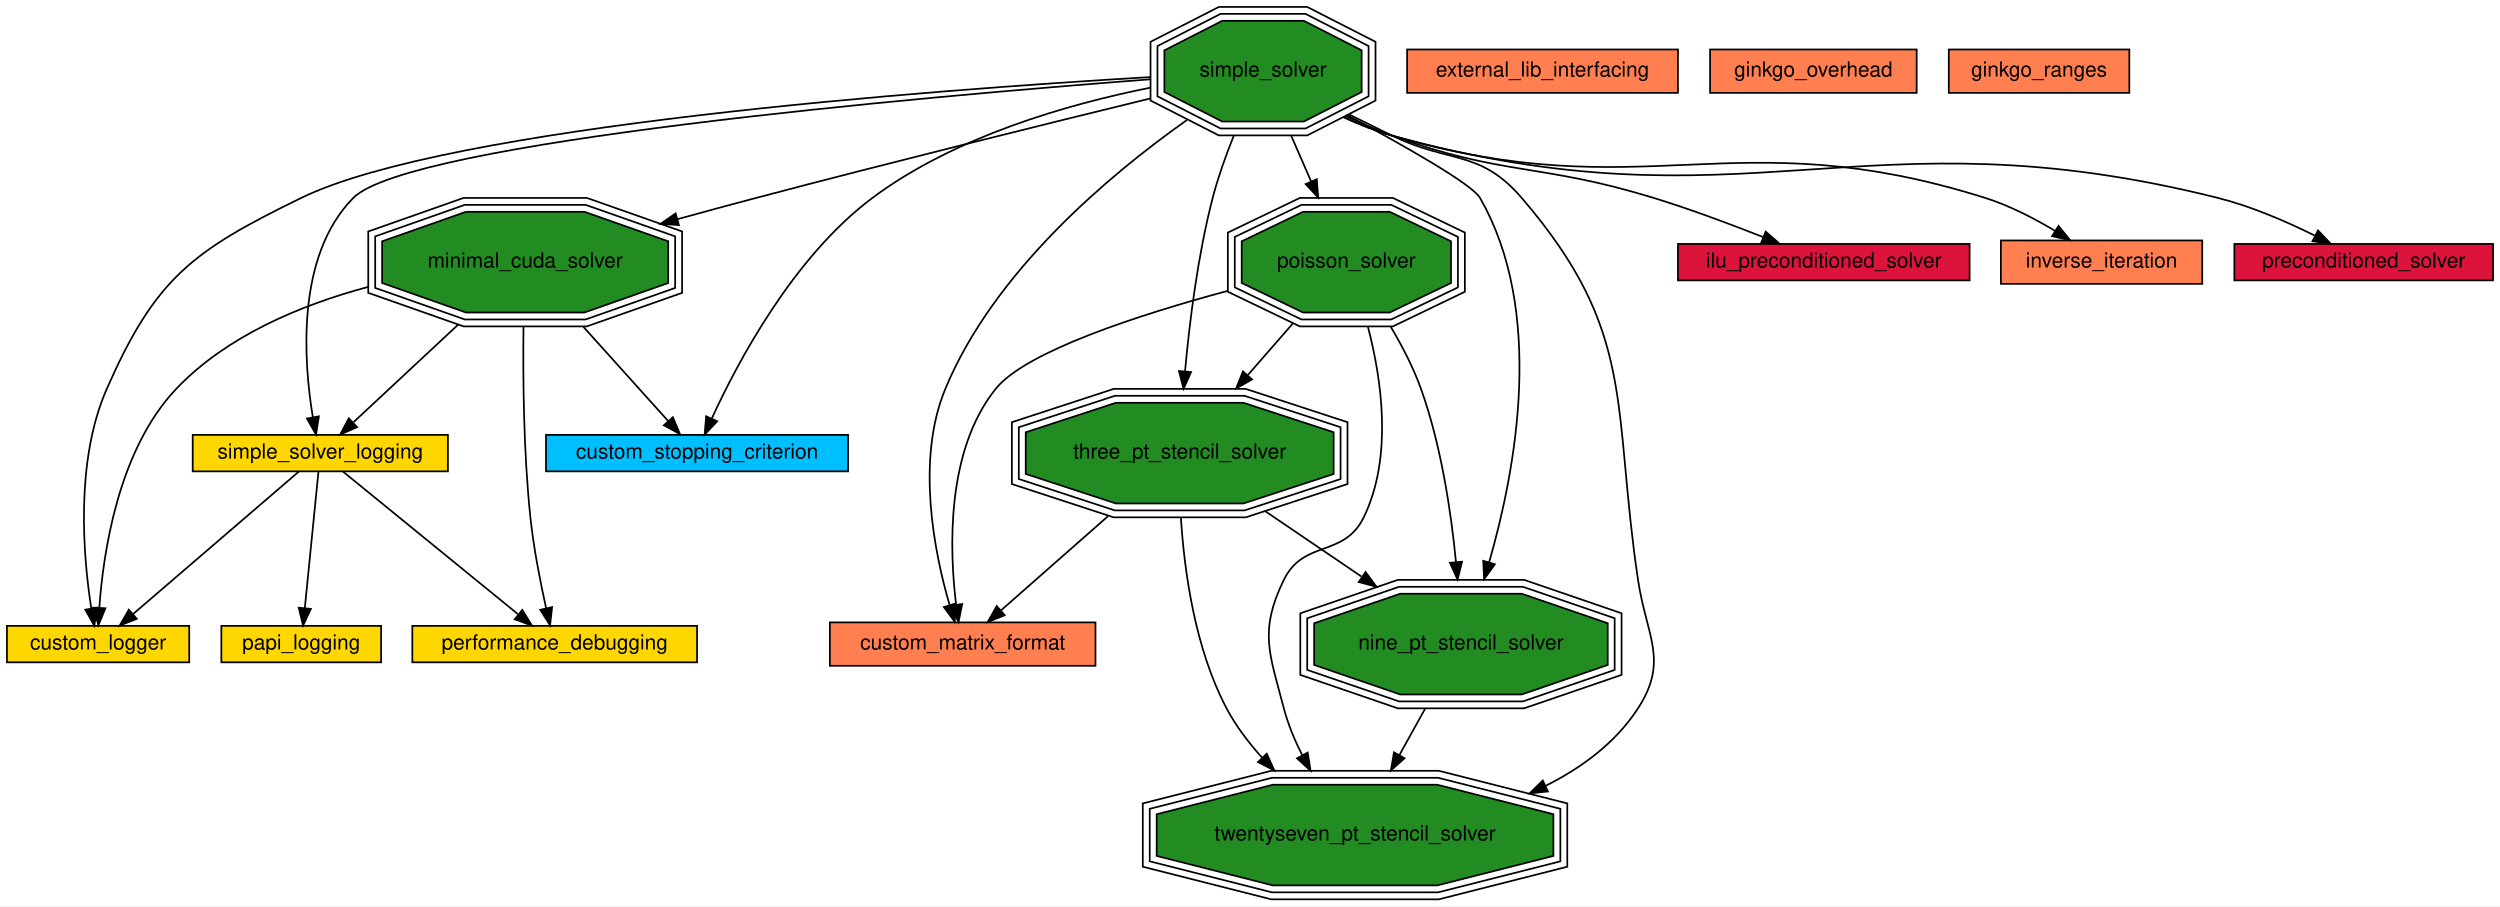
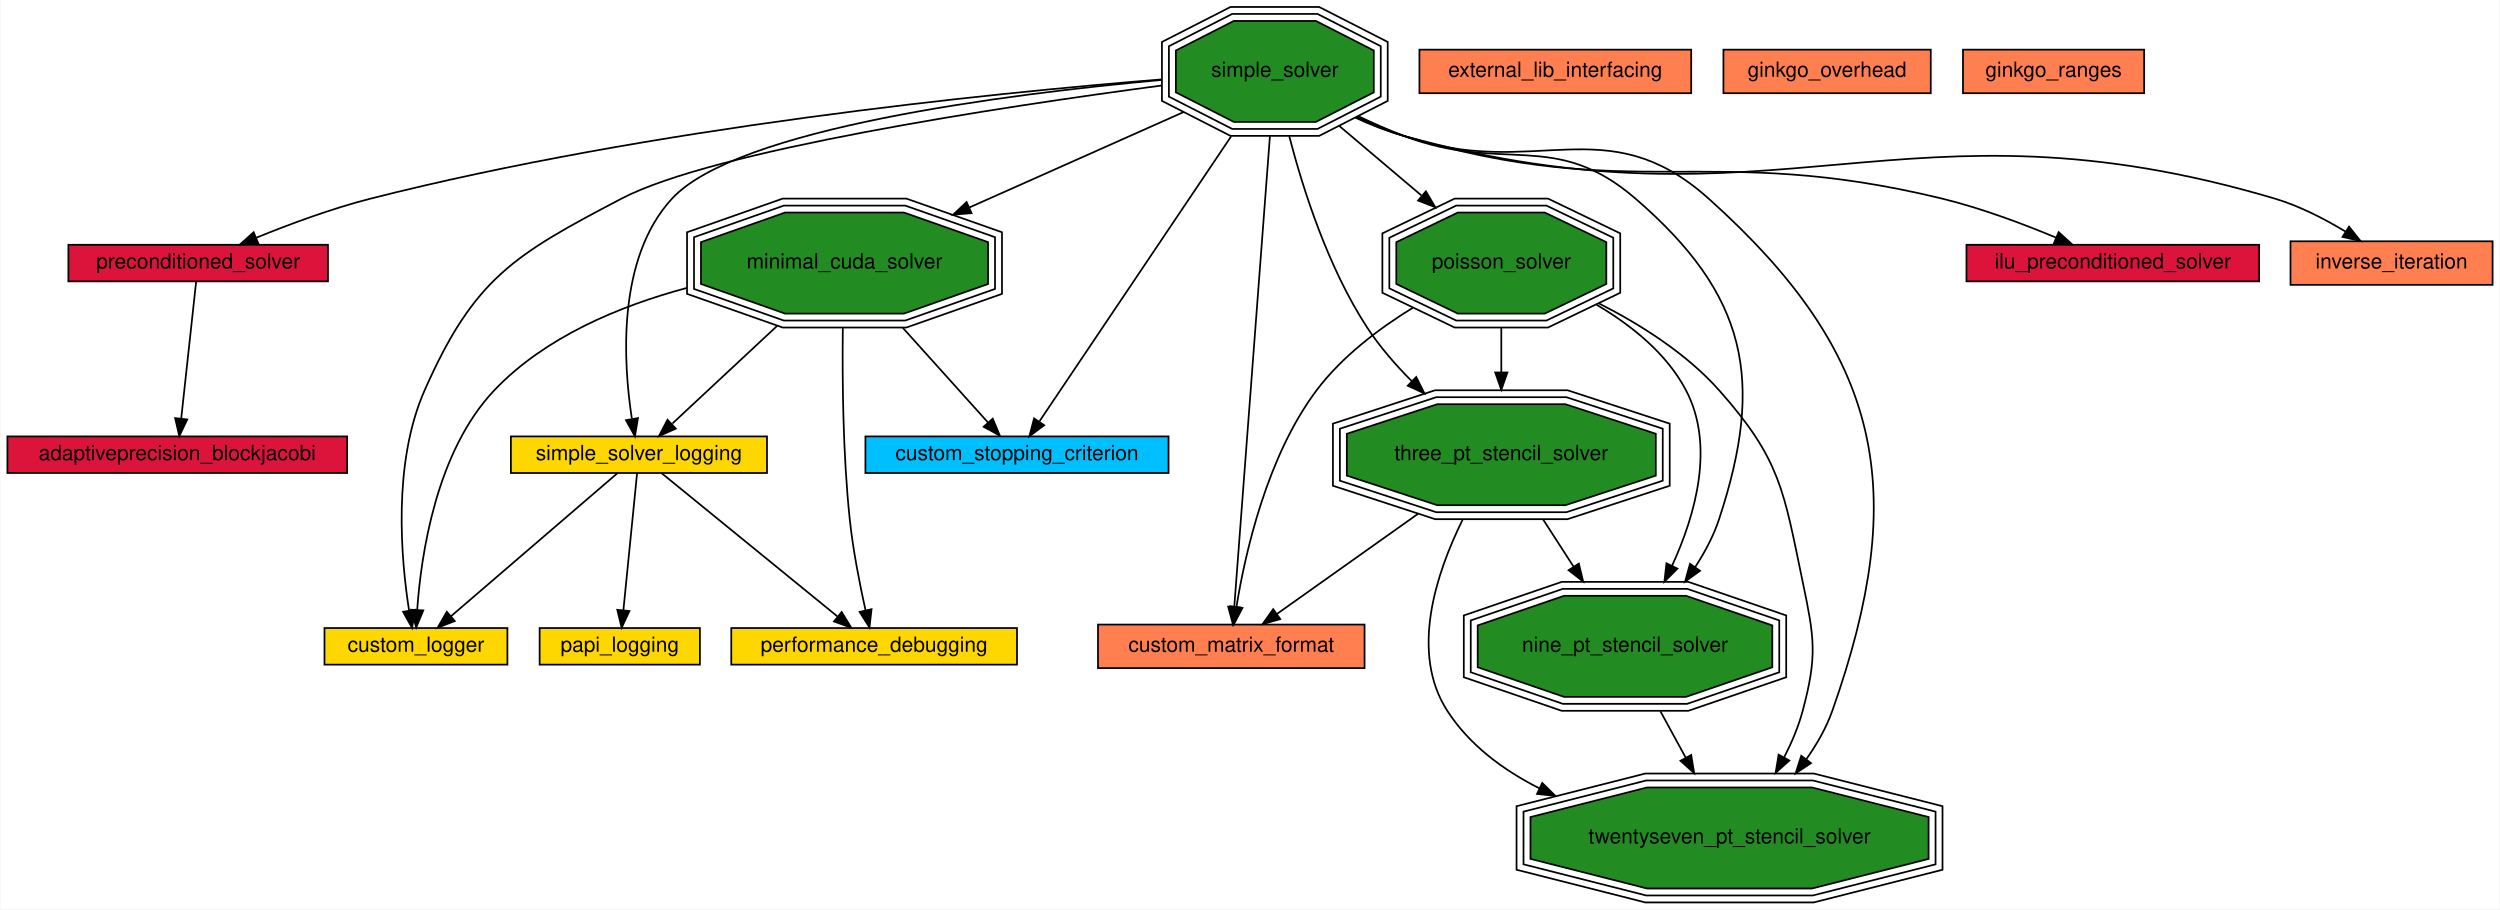
- <svg xmlns="http://www.w3.org/2000/svg" xmlns:xlink="http://www.w3.org/1999/xlink" width="1440pt" height="522pt" viewBox="0.00 0.00 1440.00 522.00">
+ <svg xmlns="http://www.w3.org/2000/svg" xmlns:xlink="http://www.w3.org/1999/xlink" width="1435pt" height="522pt" viewBox="0.00 0.00 1434.50 522.00">
  <g id="graph0" class="graph" transform="scale(1 1) rotate(0) translate(4 518)">
-     <polygon fill="#ffffff" stroke="transparent" points="-4,4 -4,-518 1436,-518 1436,4 -4,4" />
+     <polygon fill="#ffffff" stroke="transparent" points="-4,4 -4,-518 1430.5,-518 1430.5,4 -4,4" />
    <g id="node1" class="node">
      <g id="a_node1">
-         <a xlink:href="custom_logger.html" target="_top" xlink:title="Creating a custom logger with Ginkgo">
-           <polygon fill="#ffd700" stroke="#000000" points="105,-157.5 0,-157.5 0,-136.5 105,-136.5 105,-157.5" />
-           <text text-anchor="middle" x="52.5" y="-143.9" font-family="Helvetica,sans-Serif" font-size="12.00" fill="#000000">custom_logger</text>
+         <a xlink:href="adaptiveprecision_blockjacobi.html" target="_top" xlink:title="Use a preconditioner in Ginkgo. Solve a linear system.">
+           <polygon fill="#dc143c" stroke="#000000" points="195,-267.5 0,-267.5 0,-246.5 195,-246.5 195,-267.5" />
+           <text text-anchor="middle" x="97.5" y="-253.9" font-family="Helvetica,sans-Serif" font-size="12.00" fill="#000000">adaptiveprecision_blockjacobi</text>
        </a>
      </g>
    </g>
    <g id="node2" class="node">
      <g id="a_node2">
-         <a xlink:href="custom_matrix_format.html" target="_top" xlink:title="Create a custom matrix format. Matrix free iterative solve.">
-           <polygon fill="#ff7f50" stroke="#000000" points="627,-159.5 474,-159.5 474,-134.5 627,-134.5 627,-159.5" />
-           <text text-anchor="middle" x="550.5" y="-143.9" font-family="Helvetica,sans-Serif" font-size="12.00" fill="#000000">custom_matrix_format</text>
+         <a xlink:href="custom_logger.html" target="_top" xlink:title="Creating a custom logger with Ginkgo">
+           <polygon fill="#ffd700" stroke="#000000" points="287,-157.5 182,-157.5 182,-136.5 287,-136.5 287,-157.5" />
+           <text text-anchor="middle" x="234.5" y="-143.9" font-family="Helvetica,sans-Serif" font-size="12.00" fill="#000000">custom_logger</text>
        </a>
      </g>
    </g>
    <g id="node3" class="node">
      <g id="a_node3">
-         <a xlink:href="custom_stopping_criterion.html" target="_top" xlink:title="Create a custom stopping criterion.">
-           <polygon fill="#00bfff" stroke="#000000" points="484.5,-267.5 310.5,-267.5 310.5,-246.5 484.5,-246.5 484.5,-267.5" />
-           <text text-anchor="middle" x="397.5" y="-253.9" font-family="Helvetica,sans-Serif" font-size="12.00" fill="#000000">custom_stopping_criterion</text>
+         <a xlink:href="custom_matrix_format.html" target="_top" xlink:title="Create a custom matrix format. Matrix free iterative solve.">
+           <polygon fill="#ff7f50" stroke="#000000" points="779,-159.5 626,-159.5 626,-134.5 779,-134.5 779,-159.5" />
+           <text text-anchor="middle" x="702.5" y="-143.9" font-family="Helvetica,sans-Serif" font-size="12.00" fill="#000000">custom_matrix_format</text>
        </a>
      </g>
    </g>
    <g id="node4" class="node">
      <g id="a_node4">
-         <a xlink:href="external_lib_interfacing.html" target="_top" xlink:title="Interface with an external library.">
-           <polygon fill="#ff7f50" stroke="#000000" points="962.5,-489.5 806.5,-489.5 806.5,-464.5 962.5,-464.5 962.5,-489.5" />
-           <text text-anchor="middle" x="884.5" y="-473.9" font-family="Helvetica,sans-Serif" font-size="12.00" fill="#000000">external_lib_interfacing</text>
+         <a xlink:href="custom_stopping_criterion.html" target="_top" xlink:title="Create a custom stopping criterion.">
+           <polygon fill="#00bfff" stroke="#000000" points="666.5,-267.5 492.5,-267.5 492.5,-246.5 666.5,-246.5 666.5,-267.5" />
+           <text text-anchor="middle" x="579.5" y="-253.9" font-family="Helvetica,sans-Serif" font-size="12.00" fill="#000000">custom_stopping_criterion</text>
        </a>
      </g>
    </g>
    <g id="node5" class="node">
      <g id="a_node5">
-         <a xlink:href="ginkgo_overhead.html" target="_top" xlink:title="Measure ginkgo overhead.">
-           <polygon fill="#ff7f50" stroke="#000000" points="1100,-489.5 981,-489.5 981,-464.5 1100,-464.5 1100,-489.5" />
-           <text text-anchor="middle" x="1040.5" y="-473.9" font-family="Helvetica,sans-Serif" font-size="12.00" fill="#000000">ginkgo_overhead</text>
+         <a xlink:href="external_lib_interfacing.html" target="_top" xlink:title="Interface with an external library.">
+           <polygon fill="#ff7f50" stroke="#000000" points="966.5,-489.5 810.5,-489.5 810.5,-464.5 966.5,-464.5 966.5,-489.5" />
+           <text text-anchor="middle" x="888.5" y="-473.9" font-family="Helvetica,sans-Serif" font-size="12.00" fill="#000000">external_lib_interfacing</text>
        </a>
      </g>
    </g>
    <g id="node6" class="node">
      <g id="a_node6">
-         <a xlink:href="ginkgo_ranges.html" target="_top" xlink:title="Use the ranges concept in ginkgo.">
-           <polygon fill="#ff7f50" stroke="#000000" points="1222.5,-489.5 1118.5,-489.5 1118.5,-464.5 1222.5,-464.5 1222.5,-489.5" />
-           <text text-anchor="middle" x="1170.5" y="-473.9" font-family="Helvetica,sans-Serif" font-size="12.00" fill="#000000">ginkgo_ranges</text>
+         <a xlink:href="ginkgo_overhead.html" target="_top" xlink:title="Measure ginkgo overhead.">
+           <polygon fill="#ff7f50" stroke="#000000" points="1104,-489.5 985,-489.5 985,-464.5 1104,-464.5 1104,-489.5" />
+           <text text-anchor="middle" x="1044.5" y="-473.9" font-family="Helvetica,sans-Serif" font-size="12.00" fill="#000000">ginkgo_overhead</text>
        </a>
      </g>
    </g>
    <g id="node7" class="node">
      <g id="a_node7">
-         <a xlink:href="ilu_preconditioned_solver.html" target="_top" xlink:title="Generate an incomplete factorization. ">
-           <polygon fill="#dc143c" stroke="#000000" points="1130.5,-377.5 962.5,-377.5 962.5,-356.5 1130.5,-356.5 1130.5,-377.5" />
-           <text text-anchor="middle" x="1046.5" y="-363.9" font-family="Helvetica,sans-Serif" font-size="12.00" fill="#000000">ilu_preconditioned_solver</text>
+         <a xlink:href="ginkgo_ranges.html" target="_top" xlink:title="Use the ranges concept in ginkgo.">
+           <polygon fill="#ff7f50" stroke="#000000" points="1226.5,-489.5 1122.5,-489.5 1122.5,-464.5 1226.5,-464.5 1226.5,-489.5" />
+           <text text-anchor="middle" x="1174.5" y="-473.9" font-family="Helvetica,sans-Serif" font-size="12.00" fill="#000000">ginkgo_ranges</text>
        </a>
      </g>
    </g>
    <g id="node8" class="node">
      <g id="a_node8">
-         <a xlink:href="inverse_iteration.html" target="_top" xlink:title="Compute eigenvalues with inverse iteration method.">
-           <polygon fill="#ff7f50" stroke="#000000" points="1264.5,-379.5 1148.5,-379.5 1148.5,-354.5 1264.5,-354.5 1264.5,-379.5" />
-           <text text-anchor="middle" x="1206.5" y="-363.9" font-family="Helvetica,sans-Serif" font-size="12.00" fill="#000000">inverse_iteration</text>
+         <a xlink:href="ilu_preconditioned_solver.html" target="_top" xlink:title="Generate an incomplete factorization. ">
+           <polygon fill="#dc143c" stroke="#000000" points="1292.5,-377.5 1124.5,-377.5 1124.5,-356.5 1292.5,-356.5 1292.5,-377.5" />
+           <text text-anchor="middle" x="1208.5" y="-363.9" font-family="Helvetica,sans-Serif" font-size="12.00" fill="#000000">ilu_preconditioned_solver</text>
        </a>
      </g>
    </g>
    <g id="node9" class="node">
      <g id="a_node9">
+         <a xlink:href="inverse_iteration.html" target="_top" xlink:title="Compute eigenvalues with inverse iteration method.">
+           <polygon fill="#ff7f50" stroke="#000000" points="1426.5,-379.5 1310.5,-379.5 1310.5,-354.5 1426.5,-354.5 1426.5,-379.5" />
+           <text text-anchor="middle" x="1368.5" y="-363.9" font-family="Helvetica,sans-Serif" font-size="12.00" fill="#000000">inverse_iteration</text>
+         </a>
+       </g>
+     </g>
+     <g id="node10" class="node">
+       <g id="a_node10">
        <a xlink:href="minimal_cuda_solver.html" target="_top" xlink:title="Use the CUDA executor. Solve a linear system.">
-           <polygon fill="#228b22" stroke="#000000" points="380.892,-354.988 380.892,-379.012 332.628,-396 264.372,-396 216.108,-379.012 216.108,-354.988 264.372,-338 332.628,-338 380.892,-354.988" />
-           <polygon fill="none" stroke="#000000" points="384.89,-352.155 384.89,-381.845 333.31,-400 263.69,-400 212.11,-381.845 212.11,-352.155 263.69,-334 333.31,-334 384.89,-352.155" />
-           <polygon fill="none" stroke="#000000" points="388.887,-349.321 388.887,-384.679 333.993,-404 263.007,-404 208.113,-384.679 208.113,-349.321 263.007,-330 333.993,-330 388.887,-349.321" />
-           <text text-anchor="middle" x="298.5" y="-363.9" font-family="Helvetica,sans-Serif" font-size="12.00" fill="#000000">minimal_cuda_solver</text>
-         </a>
-       </g>
-     </g>
-     <g id="edge3" class="edge">
-       <path fill="none" stroke="#000000" d="M207.973,-352.723C169.32,-342.361 126.522,-324.551 97.5,-294 64.102,-258.843 55.444,-199.545 53.231,-168.082" />
-       <polygon fill="#000000" stroke="#000000" points="56.713,-167.64 52.674,-157.845 49.723,-168.021 56.713,-167.64" />
-     </g>
-     <g id="edge8" class="edge">
-       <path fill="none" stroke="#000000" d="M332.017,-329.759C348.488,-311.458 367.603,-290.218 380.913,-275.429" />
-       <polygon fill="#000000" stroke="#000000" points="383.569,-277.711 387.657,-267.937 378.366,-273.028 383.569,-277.711" />
+           <polygon fill="#228b22" stroke="#000000" points="562.892,-354.988 562.892,-379.012 514.628,-396 446.372,-396 398.108,-379.012 398.108,-354.988 446.372,-338 514.628,-338 562.892,-354.988" />
+           <polygon fill="none" stroke="#000000" points="566.89,-352.155 566.89,-381.845 515.311,-400 445.69,-400 394.11,-381.845 394.11,-352.155 445.69,-334 515.311,-334 566.89,-352.155" />
+           <polygon fill="none" stroke="#000000" points="570.887,-349.321 570.887,-384.679 515.993,-404 445.007,-404 390.113,-384.679 390.113,-349.321 445.007,-330 515.993,-330 570.887,-349.321" />
+           <text text-anchor="middle" x="480.5" y="-363.9" font-family="Helvetica,sans-Serif" font-size="12.00" fill="#000000">minimal_cuda_solver</text>
+         </a>
+       </g>
+     </g>
+     <g id="edge4" class="edge">
+       <path fill="none" stroke="#000000" d="M389.973,-352.723C351.32,-342.361 308.522,-324.551 279.5,-294 246.102,-258.843 237.444,-199.545 235.231,-168.082" />
+       <polygon fill="#000000" stroke="#000000" points="238.713,-167.64 234.674,-157.845 231.723,-168.021 238.713,-167.64" />
+     </g>
+     <g id="edge9" class="edge">
+       <path fill="none" stroke="#000000" d="M514.017,-329.759C530.488,-311.458 549.604,-290.218 562.913,-275.429" />
+       <polygon fill="#000000" stroke="#000000" points="565.569,-277.711 569.657,-267.937 560.366,-273.028 565.569,-277.711" />
+     </g>
+     <g id="node13" class="node">
+       <g id="a_node13">
+         <a xlink:href="performance_debugging.html" target="_top" xlink:title="Logging to debug performance within Ginkgo.">
+           <polygon fill="#ffd700" stroke="#000000" points="579.5,-157.5 415.5,-157.5 415.5,-136.5 579.5,-136.5 579.5,-157.5" />
+           <text text-anchor="middle" x="497.5" y="-143.9" font-family="Helvetica,sans-Serif" font-size="12.00" fill="#000000">performance_debugging</text>
+         </a>
+       </g>
+     </g>
+     <g id="edge18" class="edge">
+       <path fill="none" stroke="#000000" d="M479.527,-329.736C479.166,-299.956 479.583,-257.19 483.5,-220 485.374,-202.205 489.325,-182.272 492.553,-167.736" />
+       <polygon fill="#000000" stroke="#000000" points="496.009,-168.328 494.835,-157.798 489.186,-166.761 496.009,-168.328" />
+     </g>
+     <g id="node17" class="node">
+       <g id="a_node17">
+         <a xlink:href="simple_solver_logging.html" target="_top" xlink:title="Logging within Ginkgo.">
+           <polygon fill="#ffd700" stroke="#000000" points="436,-267.5 289,-267.5 289,-246.5 436,-246.5 436,-267.5" />
+           <text text-anchor="middle" x="362.5" y="-253.9" font-family="Helvetica,sans-Serif" font-size="12.00" fill="#000000">simple_solver_logging</text>
+         </a>
+       </g>
+     </g>
+     <g id="edge22" class="edge">
+       <path fill="none" stroke="#000000" d="M441.862,-330.982C421.715,-312.2 397.957,-290.053 381.721,-274.918" />
+       <polygon fill="#000000" stroke="#000000" points="383.677,-271.956 373.975,-267.697 378.903,-277.076 383.677,-271.956" />
+     </g>
+     <g id="node11" class="node">
+       <g id="a_node11">
+         <a xlink:href="nine_pt_stencil_solver.html" target="_top" xlink:title="Use array views to generate a nine point 2D stencil matrix. Solve a linear system.">
+           <polygon fill="#228b22" stroke="#000000" points="1013.053,-134.988 1013.053,-159.012 963.523,-176 893.477,-176 843.947,-159.012 843.947,-134.988 893.477,-118 963.523,-118 1013.053,-134.988" />
+           <polygon fill="none" stroke="#000000" points="1017.042,-132.129 1017.042,-161.871 964.186,-180 892.814,-180 839.958,-161.871 839.958,-132.129 892.814,-114 964.186,-114 1017.042,-132.129" />
+           <polygon fill="none" stroke="#000000" points="1021.032,-129.269 1021.032,-164.731 964.85,-184 892.15,-184 835.968,-164.731 835.968,-129.269 892.15,-110 964.85,-110 1021.032,-129.269" />
+           <text text-anchor="middle" x="928.5" y="-143.9" font-family="Helvetica,sans-Serif" font-size="12.00" fill="#000000">nine_pt_stencil_solver</text>
+         </a>
+       </g>
+     </g>
+     <g id="node19" class="node">
+       <g id="a_node19">
+         <a xlink:href="twentyseven_pt_stencil_solver.html" target="_top" xlink:title="Use array views to generate twentyseven point 3D stencil matrix. Solve a linear system.">
+           <polygon fill="#228b22" stroke="#000000" points="1102.76,-24.988 1102.76,-49.012 1035.828,-66 941.172,-66 874.24,-49.012 874.24,-24.988 941.172,-8 1035.828,-8 1102.76,-24.988" />
+           <polygon fill="none" stroke="#000000" points="1106.756,-21.875 1106.756,-52.125 1036.327,-70 940.673,-70 870.244,-52.125 870.244,-21.875 940.673,-4 1036.327,-4 1106.756,-21.875" />
+           <polygon fill="none" stroke="#000000" points="1110.752,-18.763 1110.752,-55.237 1036.825,-74 940.175,-74 866.248,-55.237 866.248,-18.763 940.175,0 1036.825,0 1110.752,-18.763" />
+           <text text-anchor="middle" x="988.5" y="-33.9" font-family="Helvetica,sans-Serif" font-size="12.00" fill="#000000">twentyseven_pt_stencil_solver</text>
+         </a>
+       </g>
+     </g>
+     <g id="edge27" class="edge">
+       <path fill="none" stroke="#000000" d="M948.813,-109.759C953.505,-101.158 958.551,-91.907 963.418,-82.983" />
+       <polygon fill="#000000" stroke="#000000" points="966.492,-84.658 968.208,-74.203 960.346,-81.306 966.492,-84.658" />
    </g>
    <g id="node12" class="node">
      <g id="a_node12">
-         <a xlink:href="performance_debugging.html" target="_top" xlink:title="Logging to debug performance within Ginkgo.">
-           <polygon fill="#ffd700" stroke="#000000" points="397.5,-157.5 233.5,-157.5 233.5,-136.5 397.5,-136.5 397.5,-157.5" />
-           <text text-anchor="middle" x="315.5" y="-143.9" font-family="Helvetica,sans-Serif" font-size="12.00" fill="#000000">performance_debugging</text>
-         </a>
-       </g>
-     </g>
-     <g id="edge17" class="edge">
-       <path fill="none" stroke="#000000" d="M297.527,-329.736C297.166,-299.956 297.583,-257.19 301.5,-220 303.374,-202.205 307.325,-182.272 310.553,-167.736" />
-       <polygon fill="#000000" stroke="#000000" points="314.009,-168.328 312.835,-157.798 307.186,-166.761 314.009,-168.328" />
+         <a xlink:href="papi_logging.html" target="_top" xlink:title="Logging with PAPI.">
+           <polygon fill="#ffd700" stroke="#000000" points="397.5,-157.5 305.5,-157.5 305.5,-136.5 397.5,-136.5 397.5,-157.5" />
+           <text text-anchor="middle" x="351.5" y="-143.9" font-family="Helvetica,sans-Serif" font-size="12.00" fill="#000000">papi_logging</text>
+         </a>
+       </g>
+     </g>
+     <g id="node14" class="node">
+       <g id="a_node14">
+         <a xlink:href="poisson_solver.html" target="_top" xlink:title="Solve the poisson problem. Generate the matrix within Ginkgo.">
+           <polygon fill="#228b22" stroke="#000000" points="917.776,-354.988 917.776,-379.012 882.467,-396 832.533,-396 797.224,-379.012 797.224,-354.988 832.533,-338 882.467,-338 917.776,-354.988" />
+           <polygon fill="none" stroke="#000000" points="921.769,-352.471 921.769,-381.529 883.376,-400 831.624,-400 793.231,-381.529 793.231,-352.471 831.624,-334 883.376,-334 921.769,-352.471" />
+           <polygon fill="none" stroke="#000000" points="925.763,-349.955 925.763,-384.045 884.286,-404 830.714,-404 789.237,-384.045 789.237,-349.955 830.714,-330 884.286,-330 925.763,-349.955" />
+           <text text-anchor="middle" x="857.5" y="-363.9" font-family="Helvetica,sans-Serif" font-size="12.00" fill="#000000">poisson_solver</text>
+         </a>
+       </g>
+     </g>
+     <g id="edge6" class="edge">
+       <path fill="none" stroke="#000000" d="M806.721,-341.355C787.135,-329.294 766.003,-313.288 751.5,-294 722.99,-256.084 710.507,-200.652 705.499,-169.827" />
+       <polygon fill="#000000" stroke="#000000" points="708.919,-169.033 703.976,-159.662 701.997,-170.07 708.919,-169.033" />
+     </g>
+     <g id="edge15" class="edge">
+       <path fill="none" stroke="#000000" d="M912.123,-343.107C932.035,-331.389 952.378,-315.164 963.5,-294 980.034,-262.537 969.265,-223.203 955.46,-193.142" />
+       <polygon fill="#000000" stroke="#000000" points="958.607,-191.611 951.105,-184.13 952.304,-194.656 958.607,-191.611" />
+     </g>
+     <g id="node18" class="node">
+       <g id="a_node18">
+         <a xlink:href="three_pt_stencil_solver.html" target="_top" xlink:title="Use array views to generate stencil matrix. Solve a linear system.">
+           <polygon fill="#228b22" stroke="#000000" points="946.174,-244.988 946.174,-269.012 894.23,-286 820.77,-286 768.826,-269.012 768.826,-244.988 820.77,-228 894.23,-228 946.174,-244.988" />
+           <polygon fill="none" stroke="#000000" points="950.167,-242.086 950.167,-271.914 894.865,-290 820.135,-290 764.833,-271.914 764.833,-242.086 820.135,-224 894.865,-224 950.167,-242.086" />
+           <polygon fill="none" stroke="#000000" points="954.16,-239.184 954.16,-274.816 895.501,-294 819.499,-294 760.84,-274.816 760.84,-239.184 819.499,-220 895.501,-220 954.16,-239.184" />
+           <text text-anchor="middle" x="857.5" y="-253.9" font-family="Helvetica,sans-Serif" font-size="12.00" fill="#000000">three_pt_stencil_solver</text>
+         </a>
+       </g>
+     </g>
+     <g id="edge24" class="edge">
+       <path fill="none" stroke="#000000" d="M857.5,-329.759C857.5,-321.606 857.5,-312.869 857.5,-304.38" />
+       <polygon fill="#000000" stroke="#000000" points="861,-304.203 857.5,-294.203 854,-304.203 861,-304.203" />
+     </g>
+     <g id="edge26" class="edge">
+       <path fill="none" stroke="#000000" d="M913.587,-343.818C937.298,-331.784 963.713,-315.127 982.5,-294 1017.946,-254.14 1019.604,-236.216 1030.5,-184 1037.218,-151.805 1038.988,-141.775 1030.5,-110 1028.089,-100.975 1024.265,-91.907 1019.884,-83.381" />
+       <polygon fill="#000000" stroke="#000000" points="1022.824,-81.461 1014.952,-74.37 1016.683,-84.822 1022.824,-81.461" />
+     </g>
+     <g id="node15" class="node">
+       <g id="a_node15">
+         <a xlink:href="preconditioned_solver.html" target="_top" xlink:title="Use a preconditioner in Ginkgo. Solve a linear system.">
+           <polygon fill="#dc143c" stroke="#000000" points="184,-377.5 35,-377.5 35,-356.5 184,-356.5 184,-377.5" />
+           <text text-anchor="middle" x="109.5" y="-363.9" font-family="Helvetica,sans-Serif" font-size="12.00" fill="#000000">preconditioned_solver</text>
+         </a>
+       </g>
+     </g>
+     <g id="edge1" class="edge">
+       <path fill="none" stroke="#000000" d="M108.349,-356.453C106.374,-338.348 102.305,-301.05 99.75,-277.629" />
+       <polygon fill="#000000" stroke="#000000" points="103.229,-277.238 98.665,-267.677 96.27,-277.998 103.229,-277.238" />
    </g>
    <g id="node16" class="node">
      <g id="a_node16">
-         <a xlink:href="simple_solver_logging.html" target="_top" xlink:title="Logging within Ginkgo.">
-           <polygon fill="#ffd700" stroke="#000000" points="254,-267.5 107,-267.5 107,-246.5 254,-246.5 254,-267.5" />
-           <text text-anchor="middle" x="180.5" y="-253.9" font-family="Helvetica,sans-Serif" font-size="12.00" fill="#000000">simple_solver_logging</text>
-         </a>
-       </g>
+         <a xlink:href="simple_solver.html" target="_top" xlink:title="Solve a simple linear system with CG. Read a matrix and right hand side from a file.">
+           <polygon fill="#228b22" stroke="#000000" points="784.308,-464.988 784.308,-489.012 751.031,-506 703.969,-506 670.692,-489.012 670.692,-464.988 703.969,-448 751.031,-448 784.308,-464.988" />
+           <polygon fill="none" stroke="#000000" points="788.302,-462.537 788.302,-491.463 751.99,-510 703.01,-510 666.698,-491.463 666.698,-462.537 703.01,-444 751.99,-444 788.302,-462.537" />
+           <polygon fill="none" stroke="#000000" points="792.295,-460.086 792.295,-493.914 752.949,-514 702.051,-514 662.705,-493.914 662.705,-460.086 702.051,-440 752.949,-440 792.295,-460.086" />
+           <text text-anchor="middle" x="727.5" y="-473.9" font-family="Helvetica,sans-Serif" font-size="12.00" fill="#000000">simple_solver</text>
+         </a>
+       </g>
+     </g>
+     <g id="edge2" class="edge">
+       <path fill="none" stroke="#000000" d="M662.342,-468.888C569.753,-456.592 405.463,-431.715 352.5,-404 290.4,-371.504 267.85,-358.099 239.5,-294 220.999,-252.17 225.94,-196.912 230.576,-167.494" />
+       <polygon fill="#000000" stroke="#000000" points="234.038,-168.015 232.288,-157.566 227.139,-166.825 234.038,-168.015" />
+     </g>
+     <g id="edge5" class="edge">
+       <path fill="none" stroke="#000000" d="M724.681,-439.786C719.472,-371.03 708.485,-225.997 704.232,-169.863" />
+       <polygon fill="#000000" stroke="#000000" points="707.699,-169.287 703.453,-159.58 700.719,-169.816 707.699,-169.287" />
+     </g>
+     <g id="edge8" class="edge">
+       <path fill="none" stroke="#000000" d="M702.394,-439.68C670.597,-392.415 617.002,-312.746 592.468,-276.276" />
+       <polygon fill="#000000" stroke="#000000" points="595.109,-273.932 586.623,-267.588 589.301,-277.839 595.109,-273.932" />
+     </g>
+     <g id="edge10" class="edge">
+       <path fill="none" stroke="#000000" d="M774.268,-450.587C783.096,-446.481 792.415,-442.709 801.5,-440 933.996,-400.488 976.151,-436.663 1110.5,-404 1132.922,-398.549 1157.192,-389.412 1175.97,-381.582" />
+       <polygon fill="#000000" stroke="#000000" points="1177.419,-384.769 1185.25,-377.633 1174.678,-378.328 1177.419,-384.769" />
+     </g>
+     <g id="edge11" class="edge">
+       <path fill="none" stroke="#000000" d="M773.771,-450.44C782.728,-446.294 792.219,-442.546 801.5,-440 1016.358,-381.054 1087.892,-467.329 1301.5,-404 1315.713,-399.786 1330.262,-392.218 1342.156,-385.02" />
+       <polygon fill="#000000" stroke="#000000" points="1344.087,-387.94 1350.683,-379.649 1340.356,-382.017 1344.087,-387.94" />
+     </g>
+     <g id="edge12" class="edge">
+       <path fill="none" stroke="#000000" d="M675.118,-453.672C639.327,-437.733 591.449,-416.41 552.137,-398.903" />
+       <polygon fill="#000000" stroke="#000000" points="553.417,-395.642 542.858,-394.771 550.57,-402.036 553.417,-395.642" />
+     </g>
+     <g id="edge13" class="edge">
+       <path fill="none" stroke="#000000" d="M775.441,-451.304C783.989,-447.222 792.91,-443.273 801.5,-440 858.726,-418.199 888.133,-444.003 934.5,-404 998.491,-348.793 1008.961,-300.265 982.5,-220 979.354,-210.456 974.426,-201.138 968.798,-192.526" />
+       <polygon fill="#000000" stroke="#000000" points="971.564,-190.373 962.978,-184.167 965.82,-194.373 971.564,-190.373" />
+     </g>
+     <g id="edge19" class="edge">
+       <path fill="none" stroke="#000000" d="M764.405,-445.773C779.107,-433.332 796.184,-418.882 811.668,-405.781" />
+       <polygon fill="#000000" stroke="#000000" points="814.225,-408.202 819.598,-399.071 809.704,-402.858 814.225,-408.202" />
+     </g>
+     <g id="edge20" class="edge">
+       <path fill="none" stroke="#000000" d="M662.299,-472.412C563.079,-464.408 368.788,-444.707 208.5,-404 186.087,-398.308 161.747,-389.253 142.811,-381.525" />
+       <polygon fill="#000000" stroke="#000000" points="144.017,-378.236 133.439,-377.63 141.33,-384.7 144.017,-378.236" />
    </g>
    <g id="edge21" class="edge">
-       <path fill="none" stroke="#000000" d="M259.862,-330.982C239.715,-312.2 215.957,-290.053 199.721,-274.918" />
-       <polygon fill="#000000" stroke="#000000" points="201.677,-271.956 191.975,-267.697 196.903,-277.076 201.677,-271.956" />
-     </g>
-     <g id="node10" class="node">
-       <g id="a_node10">
-         <a xlink:href="nine_pt_stencil_solver.html" target="_top" xlink:title="Use array views to generate a nine point 2D stencil matrix. Solve a linear system.">
-           <polygon fill="#228b22" stroke="#000000" points="922.053,-134.988 922.053,-159.012 872.523,-176 802.477,-176 752.947,-159.012 752.947,-134.988 802.477,-118 872.523,-118 922.053,-134.988" />
-           <polygon fill="none" stroke="#000000" points="926.042,-132.129 926.042,-161.871 873.186,-180 801.814,-180 748.958,-161.871 748.958,-132.129 801.814,-114 873.186,-114 926.042,-132.129" />
-           <polygon fill="none" stroke="#000000" points="930.032,-129.269 930.032,-164.731 873.85,-184 801.15,-184 744.968,-164.731 744.968,-129.269 801.15,-110 873.85,-110 930.032,-129.269" />
-           <text text-anchor="middle" x="837.5" y="-143.9" font-family="Helvetica,sans-Serif" font-size="12.00" fill="#000000">nine_pt_stencil_solver</text>
-         </a>
-       </g>
-     </g>
-     <g id="node18" class="node">
-       <g id="a_node18">
-         <a xlink:href="twentyseven_pt_stencil_solver.html" target="_top" xlink:title="Use array views to generate twentyseven point 3D stencil matrix. Solve a linear system.">
-           <polygon fill="#228b22" stroke="#000000" points="890.76,-24.988 890.76,-49.012 823.828,-66 729.172,-66 662.24,-49.012 662.24,-24.988 729.172,-8 823.828,-8 890.76,-24.988" />
-           <polygon fill="none" stroke="#000000" points="894.756,-21.875 894.756,-52.125 824.327,-70 728.673,-70 658.244,-52.125 658.244,-21.875 728.673,-4 824.327,-4 894.756,-21.875" />
-           <polygon fill="none" stroke="#000000" points="898.752,-18.763 898.752,-55.237 824.825,-74 728.175,-74 654.248,-55.237 654.248,-18.763 728.175,0 824.825,0 898.752,-18.763" />
-           <text text-anchor="middle" x="776.5" y="-33.9" font-family="Helvetica,sans-Serif" font-size="12.00" fill="#000000">twentyseven_pt_stencil_solver</text>
-         </a>
-       </g>
-     </g>
-     <g id="edge26" class="edge">
-       <path fill="none" stroke="#000000" d="M816.848,-109.759C812.078,-101.158 806.949,-91.907 802,-82.983" />
-       <polygon fill="#000000" stroke="#000000" points="805.041,-81.251 797.13,-74.203 798.919,-84.645 805.041,-81.251" />
-     </g>
-     <g id="node11" class="node">
-       <g id="a_node11">
-         <a xlink:href="papi_logging.html" target="_top" xlink:title="Logging with PAPI.">
-           <polygon fill="#ffd700" stroke="#000000" points="215.5,-157.5 123.5,-157.5 123.5,-136.5 215.5,-136.5 215.5,-157.5" />
-           <text text-anchor="middle" x="169.5" y="-143.9" font-family="Helvetica,sans-Serif" font-size="12.00" fill="#000000">papi_logging</text>
-         </a>
-       </g>
-     </g>
-     <g id="node13" class="node">
-       <g id="a_node13">
-         <a xlink:href="poisson_solver.html" target="_top" xlink:title="Solve the poisson problem. Generate the matrix within Ginkgo.">
-           <polygon fill="#228b22" stroke="#000000" points="831.776,-354.988 831.776,-379.012 796.467,-396 746.533,-396 711.224,-379.012 711.224,-354.988 746.533,-338 796.467,-338 831.776,-354.988" />
-           <polygon fill="none" stroke="#000000" points="835.769,-352.471 835.769,-381.529 797.376,-400 745.624,-400 707.231,-381.529 707.231,-352.471 745.624,-334 797.376,-334 835.769,-352.471" />
-           <polygon fill="none" stroke="#000000" points="839.763,-349.955 839.763,-384.045 798.286,-404 744.714,-404 703.237,-384.045 703.237,-349.955 744.714,-330 798.286,-330 839.763,-349.955" />
-           <text text-anchor="middle" x="771.5" y="-363.9" font-family="Helvetica,sans-Serif" font-size="12.00" fill="#000000">poisson_solver</text>
-         </a>
-       </g>
-     </g>
-     <g id="edge5" class="edge">
-       <path fill="none" stroke="#000000" d="M703.201,-350.476C651.587,-336.557 586.771,-315.521 569.5,-294 540.829,-258.274 542.844,-201.155 546.733,-169.669" />
-       <polygon fill="#000000" stroke="#000000" points="550.211,-170.068 548.139,-159.678 543.28,-169.092 550.211,-170.068" />
+       <path fill="none" stroke="#000000" d="M662.541,-472.115C573.088,-463.971 418.78,-444.364 381.5,-404 349.623,-369.486 353.55,-309.431 358.426,-277.822" />
+       <polygon fill="#000000" stroke="#000000" points="361.945,-278.014 360.2,-267.564 355.047,-276.821 361.945,-278.014" />
+     </g>
+     <g id="edge23" class="edge">
+       <path fill="none" stroke="#000000" d="M735.782,-439.781C743.863,-408.674 758.231,-364.06 780.5,-330 787.649,-319.065 796.747,-308.587 806.165,-299.15" />
+       <polygon fill="#000000" stroke="#000000" points="808.65,-301.616 813.402,-292.147 803.782,-296.586 808.65,-301.616" />
+     </g>
+     <g id="edge25" class="edge">
+       <path fill="none" stroke="#000000" d="M774.877,-451.045C783.564,-446.943 792.677,-443.054 801.5,-440 876.537,-414.024 917.368,-456.998 976.5,-404 1076.601,-314.282 1092.311,-236.734 1047.5,-110 1044.042,-100.22 1038.656,-90.791 1032.514,-82.141" />
+       <polygon fill="#000000" stroke="#000000" points="1035.257,-79.966 1026.432,-74.102 1029.674,-84.189 1035.257,-79.966" />
+     </g>
+     <g id="edge3" class="edge">
+       <path fill="none" stroke="#000000" d="M350.227,-246.453C328.111,-227.447 281.382,-187.289 254.56,-164.239" />
+       <polygon fill="#000000" stroke="#000000" points="256.789,-161.54 246.924,-157.677 252.227,-166.849 256.789,-161.54" />
+     </g>
+     <g id="edge16" class="edge">
+       <path fill="none" stroke="#000000" d="M361.445,-246.453C359.635,-228.348 355.905,-191.05 353.563,-167.629" />
+       <polygon fill="#000000" stroke="#000000" points="357.046,-167.279 352.568,-157.677 350.08,-167.976 357.046,-167.279" />
+     </g>
+     <g id="edge17" class="edge">
+       <path fill="none" stroke="#000000" d="M375.444,-246.453C398.769,-227.447 448.054,-187.289 476.343,-164.239" />
+       <polygon fill="#000000" stroke="#000000" points="478.855,-166.707 484.397,-157.677 474.433,-161.28 478.855,-166.707" />
+     </g>
+     <g id="edge7" class="edge">
+       <path fill="none" stroke="#000000" d="M809.73,-223.099C783.031,-204.151 750.783,-181.266 728.669,-165.571" />
+       <polygon fill="#000000" stroke="#000000" points="730.615,-162.661 720.434,-159.727 726.564,-168.369 730.615,-162.661" />
    </g>
    <g id="edge14" class="edge">
-       <path fill="none" stroke="#000000" d="M797.114,-329.692C803.693,-318.621 810.138,-306.187 814.5,-294 826.026,-261.803 831.782,-223.593 834.653,-194.2" />
-       <polygon fill="#000000" stroke="#000000" points="838.143,-194.469 835.553,-184.195 831.171,-193.841 838.143,-194.469" />
-     </g>
-     <g id="node17" class="node">
-       <g id="a_node17">
-         <a xlink:href="three_pt_stencil_solver.html" target="_top" xlink:title="Use array views to generate stencil matrix. Solve a linear system.">
-           <polygon fill="#228b22" stroke="#000000" points="764.174,-244.988 764.174,-269.012 712.23,-286 638.77,-286 586.826,-269.012 586.826,-244.988 638.77,-228 712.23,-228 764.174,-244.988" />
-           <polygon fill="none" stroke="#000000" points="768.167,-242.086 768.167,-271.914 712.865,-290 638.135,-290 582.833,-271.914 582.833,-242.086 638.135,-224 712.865,-224 768.167,-242.086" />
-           <polygon fill="none" stroke="#000000" points="772.16,-239.184 772.16,-274.816 713.501,-294 637.499,-294 578.84,-274.816 578.84,-239.184 637.499,-220 713.501,-220 772.16,-239.184" />
-           <text text-anchor="middle" x="675.5" y="-253.9" font-family="Helvetica,sans-Serif" font-size="12.00" fill="#000000">three_pt_stencil_solver</text>
-         </a>
-       </g>
-     </g>
-     <g id="edge23" class="edge">
-       <path fill="none" stroke="#000000" d="M740.597,-331.59C732.379,-322.174 723.393,-311.877 714.792,-302.022" />
-       <polygon fill="#000000" stroke="#000000" points="717.212,-299.471 707.999,-294.239 711.938,-304.074 717.212,-299.471" />
-     </g>
-     <g id="edge25" class="edge">
-       <path fill="none" stroke="#000000" d="M783.949,-329.694C792.026,-298.736 798.25,-254.378 781.5,-220 770.129,-196.662 746.871,-207.338 735.5,-184 721.095,-154.434 727.176,-141.818 735.5,-110 737.903,-100.815 741.748,-91.566 746.144,-82.882" />
-       <polygon fill="#000000" stroke="#000000" points="749.232,-84.529 750.886,-74.064 743.067,-81.213 749.232,-84.529" />
-     </g>
-     <g id="node14" class="node">
-       <g id="a_node14">
-         <a xlink:href="preconditioned_solver.html" target="_top" xlink:title="Use a preconditioner in Ginkgo. Solve a linear system.">
-           <polygon fill="#dc143c" stroke="#000000" points="1432,-377.5 1283,-377.5 1283,-356.5 1432,-356.5 1432,-377.5" />
-           <text text-anchor="middle" x="1357.5" y="-363.9" font-family="Helvetica,sans-Serif" font-size="12.00" fill="#000000">preconditioned_solver</text>
-         </a>
-       </g>
-     </g>
-     <g id="node15" class="node">
-       <g id="a_node15">
-         <a xlink:href="simple_solver.html" target="_top" xlink:title="Solve a simple linear system with CG. Read a matrix and right hand side from a file.">
-           <polygon fill="#228b22" stroke="#000000" points="780.308,-464.988 780.308,-489.012 747.031,-506 699.969,-506 666.692,-489.012 666.692,-464.988 699.969,-448 747.031,-448 780.308,-464.988" />
-           <polygon fill="none" stroke="#000000" points="784.302,-462.537 784.302,-491.463 747.99,-510 699.01,-510 662.698,-491.463 662.698,-462.537 699.01,-444 747.99,-444 784.302,-462.537" />
-           <polygon fill="none" stroke="#000000" points="788.295,-460.086 788.295,-493.914 748.949,-514 698.051,-514 658.705,-493.914 658.705,-460.086 698.051,-440 748.949,-440 788.295,-460.086" />
-           <text text-anchor="middle" x="723.5" y="-473.9" font-family="Helvetica,sans-Serif" font-size="12.00" fill="#000000">simple_solver</text>
-         </a>
-       </g>
-     </g>
-     <g id="edge1" class="edge">
-       <path fill="none" stroke="#000000" d="M658.607,-473.602C531.456,-466.113 254.517,-445.457 169.5,-404 106.788,-373.42 85.58,-357.871 57.5,-294 39.092,-252.129 43.995,-196.887 48.601,-167.482" />
-       <polygon fill="#000000" stroke="#000000" points="52.062,-168.007 50.303,-157.56 45.163,-166.824 52.062,-168.007" />
-     </g>
-     <g id="edge4" class="edge">
-       <path fill="none" stroke="#000000" d="M679.69,-448.883C635.053,-417.351 568.527,-361.662 540.5,-294 523.412,-252.746 534.278,-199.403 542.92,-169.639" />
-       <polygon fill="#000000" stroke="#000000" points="546.35,-170.394 545.948,-159.806 539.66,-168.334 546.35,-170.394" />
-     </g>
-     <g id="edge7" class="edge">
-       <path fill="none" stroke="#000000" d="M658.694,-467.522C610.703,-457.922 545.724,-439.253 498.5,-404 452.8,-369.884 420.579,-308.769 406.097,-277.163" />
-       <polygon fill="#000000" stroke="#000000" points="409.132,-275.373 401.872,-267.657 402.735,-278.216 409.132,-275.373" />
-     </g>
-     <g id="edge9" class="edge">
-       <path fill="none" stroke="#000000" d="M771.359,-451.084C779.917,-447.026 788.861,-443.142 797.5,-440 862.337,-416.418 882.539,-424.225 948.5,-404 969.723,-397.493 992.987,-388.779 1011.521,-381.442" />
-       <polygon fill="#000000" stroke="#000000" points="1013.034,-384.607 1021.017,-377.641 1010.432,-378.108 1013.034,-384.607" />
-     </g>
-     <g id="edge10" class="edge">
-       <path fill="none" stroke="#000000" d="M770.243,-450.503C779.074,-446.406 788.4,-442.659 797.5,-440 944.206,-397.136 993.701,-449.856 1139.5,-404 1153.54,-399.584 1167.974,-392.063 1179.832,-384.95" />
-       <polygon fill="#000000" stroke="#000000" points="1181.708,-387.905 1188.348,-379.649 1178.009,-381.962 1181.708,-387.905" />
-     </g>
-     <g id="edge11" class="edge">
-       <path fill="none" stroke="#000000" d="M658.428,-461.253C599.169,-446.788 509.305,-424.544 431.5,-404 416.863,-400.135 401.352,-395.925 386.29,-391.775" />
-       <polygon fill="#000000" stroke="#000000" points="387.041,-388.352 376.47,-389.061 385.176,-395.099 387.041,-388.352" />
-     </g>
-     <g id="edge12" class="edge">
-       <path fill="none" stroke="#000000" d="M772.102,-451.627C805.279,-433.81 844.011,-411.819 848.5,-404 885.861,-338.916 869.434,-248.541 853.735,-194.12" />
-       <polygon fill="#000000" stroke="#000000" points="857.044,-192.969 850.826,-184.391 850.338,-194.975 857.044,-192.969" />
-     </g>
-     <g id="edge18" class="edge">
-       <path fill="none" stroke="#000000" d="M739.751,-439.759C743.426,-431.337 747.372,-422.293 751.191,-413.541" />
-       <polygon fill="#000000" stroke="#000000" points="754.475,-414.768 755.266,-404.203 748.059,-411.968 754.475,-414.768" />
-     </g>
-     <g id="edge19" class="edge">
-       <path fill="none" stroke="#000000" d="M769.779,-450.467C778.735,-446.319 788.224,-442.563 797.5,-440 1001.998,-383.499 1067.686,-455.501 1273.5,-404 1292.831,-399.163 1313.319,-390.223 1329.222,-382.343" />
-       <polygon fill="#000000" stroke="#000000" points="1331.162,-385.282 1338.479,-377.619 1327.981,-379.047 1331.162,-385.282" />
-     </g>
-     <g id="edge20" class="edge">
-       <path fill="none" stroke="#000000" d="M658.663,-472.335C525.589,-462.144 231.389,-436.206 199.5,-404 166.298,-370.468 170.913,-309.547 176.204,-277.682" />
-       <polygon fill="#000000" stroke="#000000" points="179.67,-278.184 178.042,-267.715 172.786,-276.914 179.67,-278.184" />
-     </g>
-     <g id="edge22" class="edge">
-       <path fill="none" stroke="#000000" d="M706.613,-439.711C702.074,-428.431 697.576,-415.882 694.5,-404 686.027,-371.274 681.247,-333.426 678.601,-304.33" />
-       <polygon fill="#000000" stroke="#000000" points="682.059,-303.698 677.719,-294.033 675.085,-304.295 682.059,-303.698" />
-     </g>
-     <g id="edge24" class="edge">
-       <path fill="none" stroke="#000000" d="M773.202,-452.012C781.312,-447.974 789.632,-443.855 797.5,-440 830.703,-423.732 848.414,-432.053 872.5,-404 939.082,-326.45 924.447,-285.097 939.5,-184 944.344,-151.47 957.382,-137.602 939.5,-110 926.74,-90.304 907.277,-75.873 886.19,-65.316" />
-       <polygon fill="#000000" stroke="#000000" points="887.606,-62.114 877.068,-61.025 884.626,-68.449 887.606,-62.114" />
-     </g>
-     <g id="edge2" class="edge">
-       <path fill="none" stroke="#000000" d="M168.227,-246.453C146.111,-227.447 99.382,-187.289 72.56,-164.239" />
-       <polygon fill="#000000" stroke="#000000" points="74.79,-161.54 64.924,-157.677 70.227,-166.849 74.79,-161.54" />
-     </g>
-     <g id="edge15" class="edge">
-       <path fill="none" stroke="#000000" d="M179.445,-246.453C177.635,-228.348 173.905,-191.05 171.563,-167.629" />
-       <polygon fill="#000000" stroke="#000000" points="175.046,-167.279 170.568,-157.677 168.08,-167.976 175.046,-167.279" />
-     </g>
-     <g id="edge16" class="edge">
-       <path fill="none" stroke="#000000" d="M193.444,-246.453C216.769,-227.447 266.054,-187.289 294.343,-164.239" />
-       <polygon fill="#000000" stroke="#000000" points="296.855,-166.707 302.397,-157.677 292.433,-161.28 296.855,-166.707" />
-     </g>
-     <g id="edge6" class="edge">
-       <path fill="none" stroke="#000000" d="M634.224,-220.677C613.69,-202.607 589.688,-181.486 572.661,-166.501" />
-       <polygon fill="#000000" stroke="#000000" points="574.727,-163.658 564.908,-159.679 570.103,-168.913 574.727,-163.658" />
-     </g>
-     <g id="edge13" class="edge">
-       <path fill="none" stroke="#000000" d="M724.986,-223.399C742.418,-211.562 762.157,-198.159 780.181,-185.92" />
-       <polygon fill="#000000" stroke="#000000" points="782.567,-188.531 788.874,-180.018 778.635,-182.74 782.567,-188.531" />
-     </g>
-     <g id="edge27" class="edge">
-       <path fill="none" stroke="#000000" d="M676.187,-219.955C678.149,-188.954 684.288,-144.398 702.5,-110 707.855,-99.885 715.099,-90.301 722.967,-81.606" />
-       <polygon fill="#000000" stroke="#000000" points="725.653,-83.861 730.01,-74.203 720.581,-79.036 725.653,-83.861" />
+       <path fill="none" stroke="#000000" d="M881.537,-219.759C887.147,-211.068 893.184,-201.715 899,-192.704" />
+       <polygon fill="#000000" stroke="#000000" points="902.005,-194.503 904.487,-184.203 896.124,-190.706 902.005,-194.503" />
+     </g>
+     <g id="edge28" class="edge">
+       <path fill="none" stroke="#000000" d="M835.345,-219.791C819.75,-188.278 805.124,-143.078 826.5,-110 839.173,-90.39 858.512,-75.994 879.469,-65.444" />
+       <polygon fill="#000000" stroke="#000000" points="880.993,-68.595 888.535,-61.154 877.999,-62.268 880.993,-68.595" />
    </g>
  </g>
</svg>
